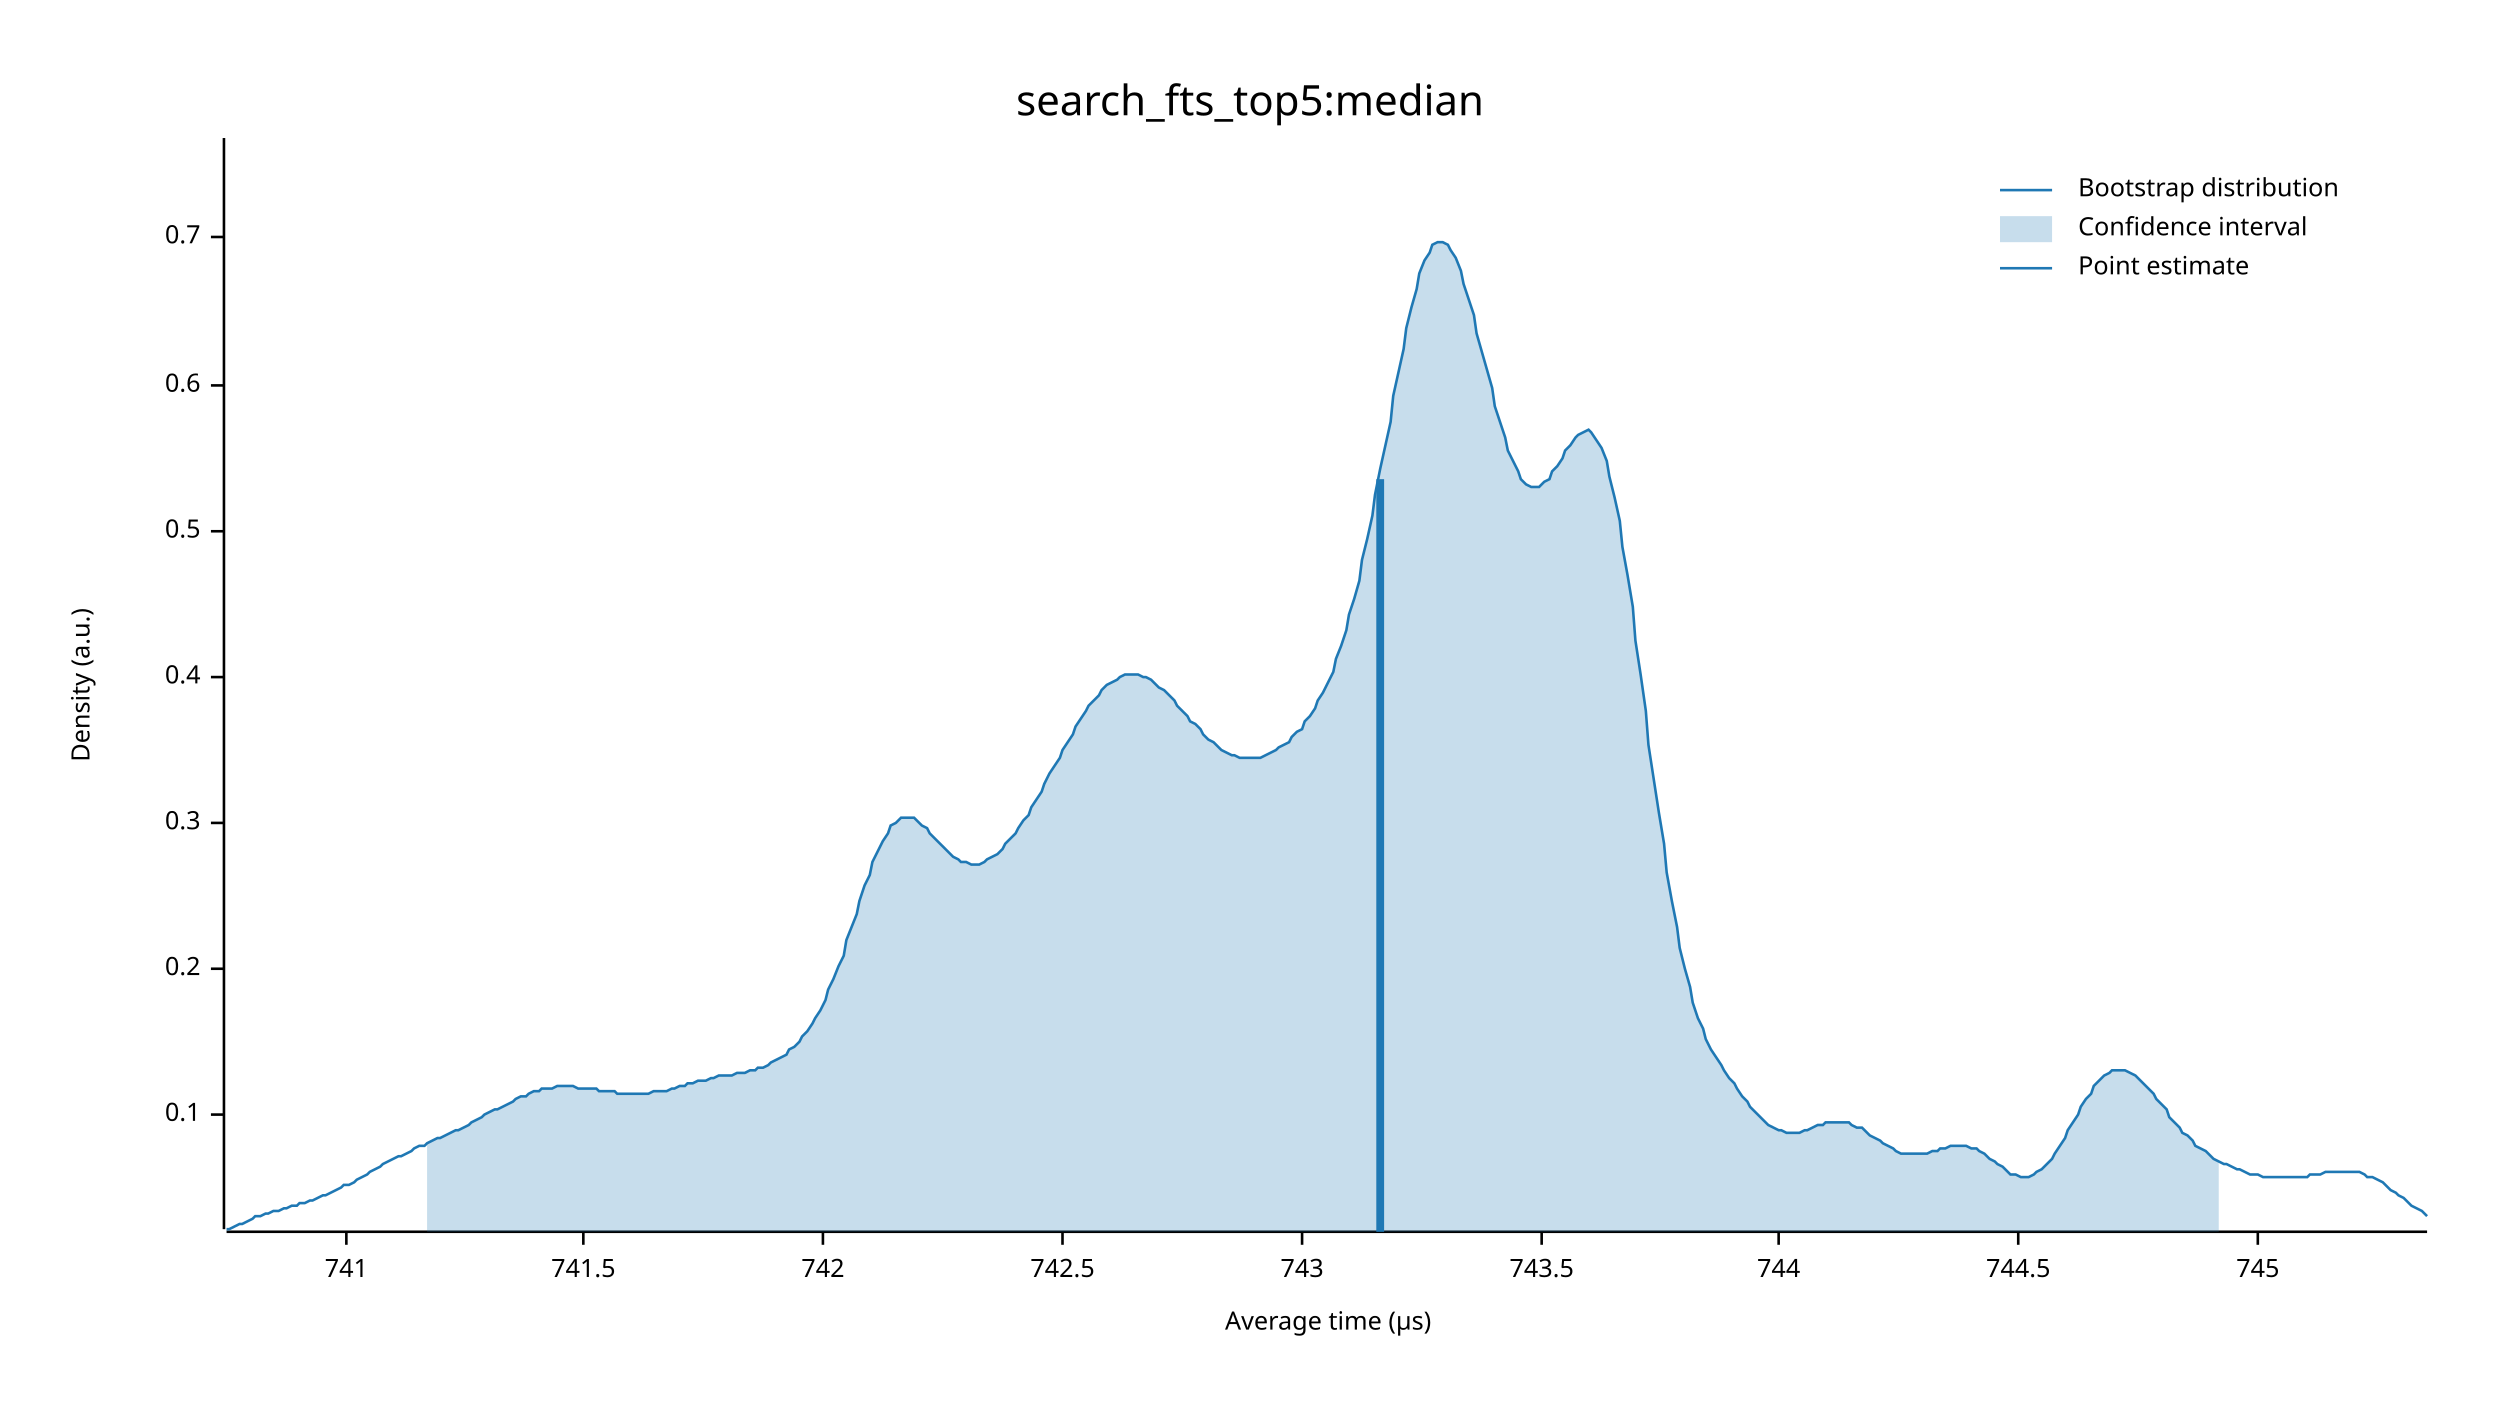
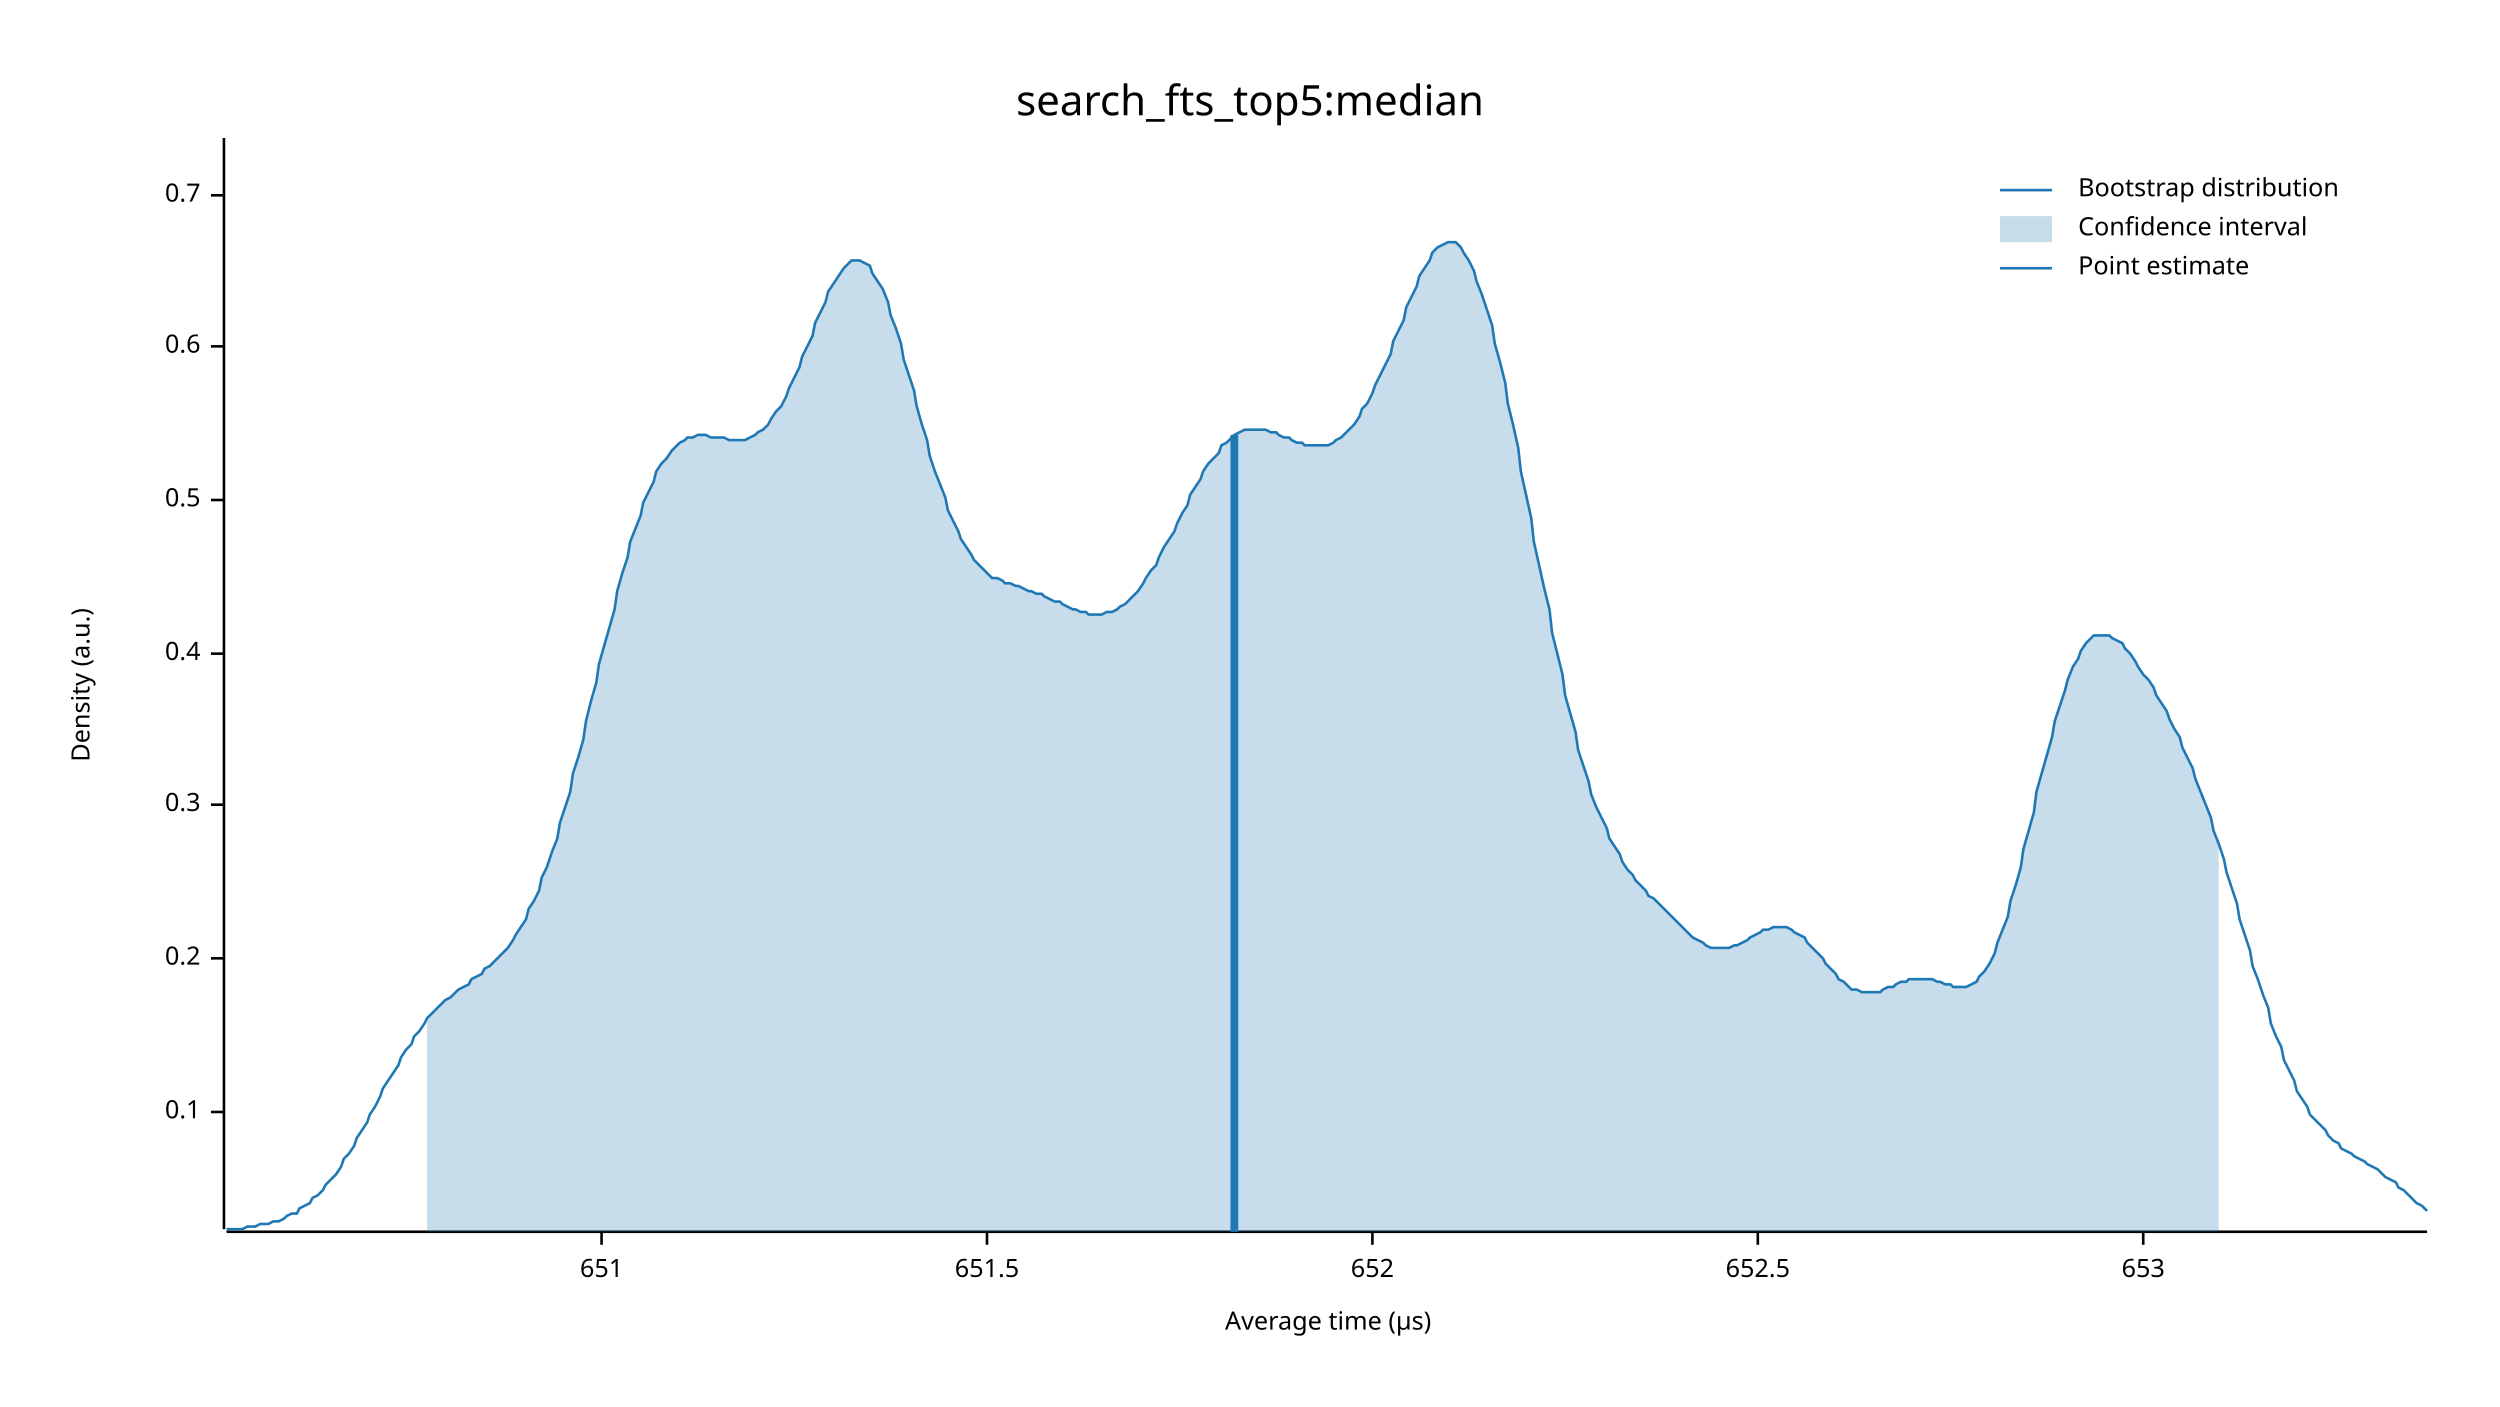
<svg xmlns="http://www.w3.org/2000/svg" width="960" height="540" viewBox="0 0 960 540">
  <text x="480" y="32" dy="0.76em" text-anchor="middle" font-family="sans-serif" font-size="16.129" opacity="1" fill="#000000">
search_fts_top5:median
</text>
  <text x="27" y="263" dy="0.76em" text-anchor="middle" font-family="sans-serif" font-size="9.677" opacity="1" fill="#000000" transform="rotate(270, 27, 263)">
Density (a.u.)
</text>
  <text x="510" y="513" dy="-0.5ex" text-anchor="middle" font-family="sans-serif" font-size="9.677" opacity="1" fill="#000000">
Average time (µs)
</text>
  <polyline fill="none" opacity="1" stroke="#000000" stroke-width="1" points="86,53 86,472 " />
-   <text x="77" y="428" dy="0.5ex" text-anchor="end" font-family="sans-serif" font-size="9.677" opacity="1" fill="#000000">
+   <text x="77" y="427" dy="0.5ex" text-anchor="end" font-family="sans-serif" font-size="9.677" opacity="1" fill="#000000">
0.1
</text>
-   <polyline fill="none" opacity="1" stroke="#000000" stroke-width="1" points="81,428 86,428 " />
-   <text x="77" y="372" dy="0.5ex" text-anchor="end" font-family="sans-serif" font-size="9.677" opacity="1" fill="#000000">
+   <polyline fill="none" opacity="1" stroke="#000000" stroke-width="1" points="81,427 86,427 " />
+   <text x="77" y="368" dy="0.5ex" text-anchor="end" font-family="sans-serif" font-size="9.677" opacity="1" fill="#000000">
0.2
</text>
-   <polyline fill="none" opacity="1" stroke="#000000" stroke-width="1" points="81,372 86,372 " />
-   <text x="77" y="316" dy="0.5ex" text-anchor="end" font-family="sans-serif" font-size="9.677" opacity="1" fill="#000000">
+   <polyline fill="none" opacity="1" stroke="#000000" stroke-width="1" points="81,368 86,368 " />
+   <text x="77" y="309" dy="0.5ex" text-anchor="end" font-family="sans-serif" font-size="9.677" opacity="1" fill="#000000">
0.3
</text>
-   <polyline fill="none" opacity="1" stroke="#000000" stroke-width="1" points="81,316 86,316 " />
-   <text x="77" y="260" dy="0.5ex" text-anchor="end" font-family="sans-serif" font-size="9.677" opacity="1" fill="#000000">
+   <polyline fill="none" opacity="1" stroke="#000000" stroke-width="1" points="81,309 86,309 " />
+   <text x="77" y="251" dy="0.5ex" text-anchor="end" font-family="sans-serif" font-size="9.677" opacity="1" fill="#000000">
0.4
</text>
-   <polyline fill="none" opacity="1" stroke="#000000" stroke-width="1" points="81,260 86,260 " />
-   <text x="77" y="204" dy="0.5ex" text-anchor="end" font-family="sans-serif" font-size="9.677" opacity="1" fill="#000000">
+   <polyline fill="none" opacity="1" stroke="#000000" stroke-width="1" points="81,251 86,251 " />
+   <text x="77" y="192" dy="0.5ex" text-anchor="end" font-family="sans-serif" font-size="9.677" opacity="1" fill="#000000">
0.5
</text>
-   <polyline fill="none" opacity="1" stroke="#000000" stroke-width="1" points="81,204 86,204 " />
-   <text x="77" y="148" dy="0.5ex" text-anchor="end" font-family="sans-serif" font-size="9.677" opacity="1" fill="#000000">
+   <polyline fill="none" opacity="1" stroke="#000000" stroke-width="1" points="81,192 86,192 " />
+   <text x="77" y="133" dy="0.5ex" text-anchor="end" font-family="sans-serif" font-size="9.677" opacity="1" fill="#000000">
0.6
</text>
-   <polyline fill="none" opacity="1" stroke="#000000" stroke-width="1" points="81,148 86,148 " />
-   <text x="77" y="91" dy="0.5ex" text-anchor="end" font-family="sans-serif" font-size="9.677" opacity="1" fill="#000000">
+   <polyline fill="none" opacity="1" stroke="#000000" stroke-width="1" points="81,133 86,133 " />
+   <text x="77" y="75" dy="0.5ex" text-anchor="end" font-family="sans-serif" font-size="9.677" opacity="1" fill="#000000">
0.7
</text>
-   <polyline fill="none" opacity="1" stroke="#000000" stroke-width="1" points="81,91 86,91 " />
+   <polyline fill="none" opacity="1" stroke="#000000" stroke-width="1" points="81,75 86,75 " />
  <polyline fill="none" opacity="1" stroke="#000000" stroke-width="1" points="87,473 932,473 " />
-   <text x="133" y="483" dy="0.76em" text-anchor="middle" font-family="sans-serif" font-size="9.677" opacity="1" fill="#000000">
- 741
+   <text x="231" y="483" dy="0.76em" text-anchor="middle" font-family="sans-serif" font-size="9.677" opacity="1" fill="#000000">
+ 651
</text>
-   <polyline fill="none" opacity="1" stroke="#000000" stroke-width="1" points="133,473 133,478 " />
-   <text x="224" y="483" dy="0.76em" text-anchor="middle" font-family="sans-serif" font-size="9.677" opacity="1" fill="#000000">
- 741.5
+   <polyline fill="none" opacity="1" stroke="#000000" stroke-width="1" points="231,473 231,478 " />
+   <text x="379" y="483" dy="0.76em" text-anchor="middle" font-family="sans-serif" font-size="9.677" opacity="1" fill="#000000">
+ 651.5
</text>
-   <polyline fill="none" opacity="1" stroke="#000000" stroke-width="1" points="224,473 224,478 " />
-   <text x="316" y="483" dy="0.76em" text-anchor="middle" font-family="sans-serif" font-size="9.677" opacity="1" fill="#000000">
- 742
+   <polyline fill="none" opacity="1" stroke="#000000" stroke-width="1" points="379,473 379,478 " />
+   <text x="527" y="483" dy="0.76em" text-anchor="middle" font-family="sans-serif" font-size="9.677" opacity="1" fill="#000000">
+ 652
</text>
-   <polyline fill="none" opacity="1" stroke="#000000" stroke-width="1" points="316,473 316,478 " />
-   <text x="408" y="483" dy="0.76em" text-anchor="middle" font-family="sans-serif" font-size="9.677" opacity="1" fill="#000000">
- 742.5
+   <polyline fill="none" opacity="1" stroke="#000000" stroke-width="1" points="527,473 527,478 " />
+   <text x="675" y="483" dy="0.76em" text-anchor="middle" font-family="sans-serif" font-size="9.677" opacity="1" fill="#000000">
+ 652.5
</text>
-   <polyline fill="none" opacity="1" stroke="#000000" stroke-width="1" points="408,473 408,478 " />
-   <text x="500" y="483" dy="0.76em" text-anchor="middle" font-family="sans-serif" font-size="9.677" opacity="1" fill="#000000">
- 743
+   <polyline fill="none" opacity="1" stroke="#000000" stroke-width="1" points="675,473 675,478 " />
+   <text x="823" y="483" dy="0.76em" text-anchor="middle" font-family="sans-serif" font-size="9.677" opacity="1" fill="#000000">
+ 653
</text>
-   <polyline fill="none" opacity="1" stroke="#000000" stroke-width="1" points="500,473 500,478 " />
-   <text x="592" y="483" dy="0.76em" text-anchor="middle" font-family="sans-serif" font-size="9.677" opacity="1" fill="#000000">
- 743.5
- </text>
-   <polyline fill="none" opacity="1" stroke="#000000" stroke-width="1" points="592,473 592,478 " />
-   <text x="683" y="483" dy="0.76em" text-anchor="middle" font-family="sans-serif" font-size="9.677" opacity="1" fill="#000000">
- 744
- </text>
-   <polyline fill="none" opacity="1" stroke="#000000" stroke-width="1" points="683,473 683,478 " />
-   <text x="775" y="483" dy="0.76em" text-anchor="middle" font-family="sans-serif" font-size="9.677" opacity="1" fill="#000000">
- 744.5
- </text>
-   <polyline fill="none" opacity="1" stroke="#000000" stroke-width="1" points="775,473 775,478 " />
-   <text x="867" y="483" dy="0.76em" text-anchor="middle" font-family="sans-serif" font-size="9.677" opacity="1" fill="#000000">
- 745
- </text>
-   <polyline fill="none" opacity="1" stroke="#000000" stroke-width="1" points="867,473 867,478 " />
-   <polyline fill="none" opacity="1" stroke="#1F78B4" stroke-width="1" points="87,472 88,472 90,471 92,470 93,470 95,469 97,468 98,467 100,467 102,466 103,466 105,465 107,465 109,464 110,464 112,463 114,463 115,462 117,462 119,461 120,461 122,460 124,459 125,459 127,458 129,457 131,456 132,455 134,455 136,454 137,453 139,452 141,451 142,450 144,449 146,448 147,447 149,446 151,445 153,444 154,444 156,443 158,442 159,441 161,440 163,440 164,439 166,438 168,437 169,437 171,436 173,435 175,434 176,434 178,433 180,432 181,431 183,430 185,429 186,428 188,427 190,426 191,426 193,425 195,424 197,423 198,422 200,421 202,421 203,420 205,419 207,419 208,418 210,418 212,418 214,417 215,417 217,417 219,417 220,417 222,418 224,418 225,418 227,418 229,418 230,419 232,419 234,419 236,419 237,420 239,420 241,420 242,420 244,420 246,420 247,420 249,420 251,419 252,419 254,419 256,419 258,418 259,418 261,417 263,417 264,416 266,416 268,415 269,415 271,415 273,414 274,414 276,413 278,413 280,413 281,413 283,412 285,412 286,412 288,411 290,411 291,410 293,410 295,409 296,408 298,407 300,406 302,405 303,403 305,402 307,400 308,398 310,396 312,393 313,391 315,388 317,384 318,380 320,376 322,371 324,367 325,361 327,356 329,351 330,346 332,340 334,336 335,331 337,327 339,323 341,320 342,317 344,316 346,314 347,314 349,314 351,314 352,315 354,317 356,318 357,320 359,322 361,324 363,326 364,327 366,329 368,330 369,331 371,331 373,332 374,332 376,332 378,331 379,330 381,329 383,328 385,326 386,324 388,322 390,320 391,318 393,315 395,313 396,310 398,307 400,304 401,301 403,297 405,294 407,291 408,288 410,285 412,282 413,279 415,276 417,273 418,271 420,269 422,267 423,265 425,263 427,262 429,261 430,260 432,259 434,259 435,259 437,259 439,260 440,260 442,261 444,263 445,264 447,265 449,267 451,269 452,271 454,273 456,275 457,277 459,278 461,280 462,282 464,284 466,285 468,287 469,288 471,289 473,290 474,290 476,291 478,291 479,291 481,291 483,291 484,291 486,290 488,289 490,288 491,287 493,286 495,285 496,283 498,281 500,280 501,277 503,275 505,272 506,269 508,266 510,262 512,258 513,253 515,248 517,242 518,236 520,230 522,223 523,215 525,207 527,198 528,190 530,180 532,171 534,162 535,152 537,143 539,134 540,126 542,118 544,111 545,105 547,100 549,97 550,94 552,93 554,93 556,94 557,96 559,99 561,104 562,109 564,115 566,121 567,128 569,135 571,142 573,149 574,156 576,162 578,168 579,173 581,177 583,181 584,184 586,186 588,187 589,187 591,187 593,185 595,184 596,181 598,179 600,176 601,173 603,171 605,168 606,167 608,166 610,165 611,166 613,169 615,172 617,177 618,183 620,191 622,200 623,210 625,221 627,233 628,246 630,259 632,273 633,286 635,299 637,312 639,324 640,335 642,346 644,356 645,364 647,372 649,379 650,385 652,391 654,395 655,399 657,403 659,406 661,409 662,411 664,414 666,416 667,418 669,421 671,423 672,425 674,427 676,429 677,430 679,432 681,433 683,434 684,434 686,435 688,435 689,435 691,435 693,434 694,434 696,433 698,432 700,432 701,431 703,431 705,431 706,431 708,431 710,431 711,432 713,433 715,433 716,434 718,436 720,437 722,438 723,439 725,440 727,441 728,442 730,443 732,443 733,443 735,443 737,443 738,443 740,443 742,442 744,442 745,441 747,441 749,440 750,440 752,440 754,440 755,440 757,441 759,441 760,442 762,443 764,445 766,446 767,447 769,448 771,450 772,451 774,451 776,452 777,452 779,452 781,451 782,450 784,449 786,447 788,445 789,443 791,440 793,437 794,434 796,431 798,428 799,425 801,422 803,420 804,417 806,415 808,413 810,412 811,411 813,411 815,411 816,411 818,412 820,413 821,414 823,416 825,418 827,420 828,422 830,424 832,426 833,429 835,431 837,433 838,435 840,436 842,438 843,440 845,441 847,442 849,444 850,445 852,446 854,447 855,447 857,448 859,449 860,449 862,450 864,451 865,451 867,451 869,452 871,452 872,452 874,452 876,452 877,452 879,452 881,452 882,452 884,452 886,452 887,451 889,451 891,451 893,450 894,450 896,450 898,450 899,450 901,450 903,450 904,450 906,450 908,451 909,452 911,452 913,453 915,454 916,455 918,457 920,458 921,459 923,460 925,462 926,463 928,464 930,465 932,467 " />
-   <polygon opacity="0.25" fill="#1F78B4" points="164,439 166,438 168,437 169,437 171,436 173,435 175,434 176,434 178,433 180,432 181,431 183,430 185,429 186,428 188,427 190,426 191,426 193,425 195,424 197,423 198,422 200,421 202,421 203,420 205,419 207,419 208,418 210,418 212,418 214,417 215,417 217,417 219,417 220,417 222,418 224,418 225,418 227,418 229,418 230,419 232,419 234,419 236,419 237,420 239,420 241,420 242,420 244,420 246,420 247,420 249,420 251,419 252,419 254,419 256,419 258,418 259,418 261,417 263,417 264,416 266,416 268,415 269,415 271,415 273,414 274,414 276,413 278,413 280,413 281,413 283,412 285,412 286,412 288,411 290,411 291,410 293,410 295,409 296,408 298,407 300,406 302,405 303,403 305,402 307,400 308,398 310,396 312,393 313,391 315,388 317,384 318,380 320,376 322,371 324,367 325,361 327,356 329,351 330,346 332,340 334,336 335,331 337,327 339,323 341,320 342,317 344,316 346,314 347,314 349,314 351,314 352,315 354,317 356,318 357,320 359,322 361,324 363,326 364,327 366,329 368,330 369,331 371,331 373,332 374,332 376,332 378,331 379,330 381,329 383,328 385,326 386,324 388,322 390,320 391,318 393,315 395,313 396,310 398,307 400,304 401,301 403,297 405,294 407,291 408,288 410,285 412,282 413,279 415,276 417,273 418,271 420,269 422,267 423,265 425,263 427,262 429,261 430,260 432,259 434,259 435,259 437,259 439,260 440,260 442,261 444,263 445,264 447,265 449,267 451,269 452,271 454,273 456,275 457,277 459,278 461,280 462,282 464,284 466,285 468,287 469,288 471,289 473,290 474,290 476,291 478,291 479,291 481,291 483,291 484,291 486,290 488,289 490,288 491,287 493,286 495,285 496,283 498,281 500,280 501,277 503,275 505,272 506,269 508,266 510,262 512,258 513,253 515,248 517,242 518,236 520,230 522,223 523,215 525,207 527,198 528,190 530,180 532,171 534,162 535,152 537,143 539,134 540,126 542,118 544,111 545,105 547,100 549,97 550,94 552,93 554,93 556,94 557,96 559,99 561,104 562,109 564,115 566,121 567,128 569,135 571,142 573,149 574,156 576,162 578,168 579,173 581,177 583,181 584,184 586,186 588,187 589,187 591,187 593,185 595,184 596,181 598,179 600,176 601,173 603,171 605,168 606,167 608,166 610,165 611,166 613,169 615,172 617,177 618,183 620,191 622,200 623,210 625,221 627,233 628,246 630,259 632,273 633,286 635,299 637,312 639,324 640,335 642,346 644,356 645,364 647,372 649,379 650,385 652,391 654,395 655,399 657,403 659,406 661,409 662,411 664,414 666,416 667,418 669,421 671,423 672,425 674,427 676,429 677,430 679,432 681,433 683,434 684,434 686,435 688,435 689,435 691,435 693,434 694,434 696,433 698,432 700,432 701,431 703,431 705,431 706,431 708,431 710,431 711,432 713,433 715,433 716,434 718,436 720,437 722,438 723,439 725,440 727,441 728,442 730,443 732,443 733,443 735,443 737,443 738,443 740,443 742,442 744,442 745,441 747,441 749,440 750,440 752,440 754,440 755,440 757,441 759,441 760,442 762,443 764,445 766,446 767,447 769,448 771,450 772,451 774,451 776,452 777,452 779,452 781,451 782,450 784,449 786,447 788,445 789,443 791,440 793,437 794,434 796,431 798,428 799,425 801,422 803,420 804,417 806,415 808,413 810,412 811,411 813,411 815,411 816,411 818,412 820,413 821,414 823,416 825,418 827,420 828,422 830,424 832,426 833,429 835,431 837,433 838,435 840,436 842,438 843,440 845,441 847,442 849,444 850,445 852,446 852,473 164,473 " />
-   <polyline fill="none" opacity="1" stroke="#1F78B4" stroke-width="3" points="530,473 530,184 " />
+   <polyline fill="none" opacity="1" stroke="#000000" stroke-width="1" points="823,473 823,478 " />
+   <polyline fill="none" opacity="1" stroke="#1F78B4" stroke-width="1" points="87,472 88,472 90,472 92,472 93,472 95,471 97,471 98,471 100,470 102,470 103,470 105,469 107,469 109,468 110,467 112,466 114,466 115,464 117,463 119,462 120,460 122,459 124,457 125,455 127,453 129,451 131,448 132,445 134,443 136,440 137,437 139,434 141,431 142,428 144,425 146,421 147,418 149,415 151,412 153,409 154,406 156,403 158,401 159,398 161,396 163,393 164,391 166,389 168,387 169,386 171,384 173,383 175,381 176,380 178,379 180,378 181,376 183,375 185,374 186,372 188,371 190,369 191,368 193,366 195,364 197,361 198,359 200,356 202,353 203,349 205,346 207,342 208,337 210,333 212,327 214,322 215,316 217,310 219,304 220,297 222,291 224,284 225,277 227,269 229,262 230,255 232,248 234,241 236,234 237,227 239,220 241,214 242,208 244,203 246,198 247,193 249,189 251,185 252,181 254,178 256,176 258,173 259,172 261,170 263,169 264,168 266,168 268,167 269,167 271,167 273,168 274,168 276,168 278,168 280,169 281,169 283,169 285,169 286,169 288,168 290,167 291,166 293,165 295,163 296,161 298,158 300,156 302,152 303,149 305,145 307,141 308,137 310,133 312,129 313,124 315,120 317,116 318,112 320,109 322,106 324,103 325,102 327,100 329,100 330,100 332,101 334,102 335,105 337,108 339,111 341,116 342,121 344,126 346,132 347,138 349,144 351,150 352,156 354,163 356,169 357,175 359,181 361,186 363,191 364,196 366,200 368,204 369,207 371,210 373,213 374,215 376,217 378,219 379,220 381,222 383,222 385,223 386,224 388,224 390,225 391,225 393,226 395,227 396,227 398,228 400,228 401,229 403,230 405,231 407,231 408,232 410,233 412,234 413,234 415,235 417,235 418,236 420,236 422,236 423,236 425,235 427,235 429,234 430,233 432,232 434,230 435,229 437,227 439,224 440,222 442,219 444,217 445,214 447,210 449,207 451,204 452,201 454,197 456,194 457,190 459,187 461,184 462,181 464,178 466,176 468,174 469,171 471,170 473,168 474,167 476,166 478,165 479,165 481,165 483,165 484,165 486,165 488,166 490,166 491,167 493,168 495,168 496,169 498,170 500,170 501,171 503,171 505,171 506,171 508,171 510,171 512,170 513,169 515,168 517,166 518,165 520,163 522,160 523,157 525,155 527,151 528,148 530,144 532,140 534,136 535,131 537,127 539,123 540,118 542,114 544,110 545,106 547,103 549,100 550,97 552,95 554,94 556,93 557,93 559,93 561,95 562,97 564,100 566,104 567,108 569,113 571,119 573,125 574,132 576,139 578,147 579,155 581,163 583,172 584,181 586,190 588,199 589,208 591,217 593,226 595,234 596,243 598,251 600,259 601,267 603,274 605,281 606,288 608,294 610,300 611,305 613,310 615,314 617,318 618,322 620,325 622,328 623,331 625,334 627,336 628,338 630,340 632,342 633,344 635,345 637,347 639,349 640,350 642,352 644,354 645,355 647,357 649,359 650,360 652,361 654,362 655,363 657,364 659,364 661,364 662,364 664,364 666,363 667,363 669,362 671,361 672,360 674,359 676,358 677,357 679,357 681,356 683,356 684,356 686,356 688,357 689,358 691,359 693,360 694,362 696,364 698,366 700,368 701,370 703,372 705,374 706,376 708,377 710,379 711,380 713,380 715,381 716,381 718,381 720,381 722,381 723,380 725,379 727,379 728,378 730,377 732,377 733,376 735,376 737,376 738,376 740,376 742,376 744,377 745,377 747,378 749,378 750,379 752,379 754,379 755,379 757,378 759,377 760,375 762,373 764,370 766,366 767,362 769,357 771,352 772,346 774,340 776,333 777,326 779,319 781,312 782,304 784,297 786,290 788,283 789,277 791,271 793,265 794,261 796,256 798,253 799,250 801,247 803,245 804,244 806,244 808,244 810,244 811,245 813,246 815,247 816,249 818,251 820,254 821,256 823,259 825,261 827,264 828,267 830,270 832,273 833,276 835,280 837,283 838,287 840,291 842,295 843,299 845,304 847,309 849,314 850,319 852,324 854,330 855,335 857,341 859,347 860,353 862,359 864,365 865,371 867,376 869,382 871,387 872,393 874,398 876,402 877,407 879,411 881,415 882,419 884,422 886,425 887,428 889,430 891,432 893,434 894,436 896,438 898,439 899,441 901,442 903,443 904,444 906,445 908,446 909,447 911,448 913,449 915,451 916,452 918,453 920,454 921,456 923,457 925,459 926,460 928,462 930,463 932,465 " />
+   <polygon opacity="0.25" fill="#1F78B4" points="164,391 166,389 168,387 169,386 171,384 173,383 175,381 176,380 178,379 180,378 181,376 183,375 185,374 186,372 188,371 190,369 191,368 193,366 195,364 197,361 198,359 200,356 202,353 203,349 205,346 207,342 208,337 210,333 212,327 214,322 215,316 217,310 219,304 220,297 222,291 224,284 225,277 227,269 229,262 230,255 232,248 234,241 236,234 237,227 239,220 241,214 242,208 244,203 246,198 247,193 249,189 251,185 252,181 254,178 256,176 258,173 259,172 261,170 263,169 264,168 266,168 268,167 269,167 271,167 273,168 274,168 276,168 278,168 280,169 281,169 283,169 285,169 286,169 288,168 290,167 291,166 293,165 295,163 296,161 298,158 300,156 302,152 303,149 305,145 307,141 308,137 310,133 312,129 313,124 315,120 317,116 318,112 320,109 322,106 324,103 325,102 327,100 329,100 330,100 332,101 334,102 335,105 337,108 339,111 341,116 342,121 344,126 346,132 347,138 349,144 351,150 352,156 354,163 356,169 357,175 359,181 361,186 363,191 364,196 366,200 368,204 369,207 371,210 373,213 374,215 376,217 378,219 379,220 381,222 383,222 385,223 386,224 388,224 390,225 391,225 393,226 395,227 396,227 398,228 400,228 401,229 403,230 405,231 407,231 408,232 410,233 412,234 413,234 415,235 417,235 418,236 420,236 422,236 423,236 425,235 427,235 429,234 430,233 432,232 434,230 435,229 437,227 439,224 440,222 442,219 444,217 445,214 447,210 449,207 451,204 452,201 454,197 456,194 457,190 459,187 461,184 462,181 464,178 466,176 468,174 469,171 471,170 473,168 474,167 476,166 478,165 479,165 481,165 483,165 484,165 486,165 488,166 490,166 491,167 493,168 495,168 496,169 498,170 500,170 501,171 503,171 505,171 506,171 508,171 510,171 512,170 513,169 515,168 517,166 518,165 520,163 522,160 523,157 525,155 527,151 528,148 530,144 532,140 534,136 535,131 537,127 539,123 540,118 542,114 544,110 545,106 547,103 549,100 550,97 552,95 554,94 556,93 557,93 559,93 561,95 562,97 564,100 566,104 567,108 569,113 571,119 573,125 574,132 576,139 578,147 579,155 581,163 583,172 584,181 586,190 588,199 589,208 591,217 593,226 595,234 596,243 598,251 600,259 601,267 603,274 605,281 606,288 608,294 610,300 611,305 613,310 615,314 617,318 618,322 620,325 622,328 623,331 625,334 627,336 628,338 630,340 632,342 633,344 635,345 637,347 639,349 640,350 642,352 644,354 645,355 647,357 649,359 650,360 652,361 654,362 655,363 657,364 659,364 661,364 662,364 664,364 666,363 667,363 669,362 671,361 672,360 674,359 676,358 677,357 679,357 681,356 683,356 684,356 686,356 688,357 689,358 691,359 693,360 694,362 696,364 698,366 700,368 701,370 703,372 705,374 706,376 708,377 710,379 711,380 713,380 715,381 716,381 718,381 720,381 722,381 723,380 725,379 727,379 728,378 730,377 732,377 733,376 735,376 737,376 738,376 740,376 742,376 744,377 745,377 747,378 749,378 750,379 752,379 754,379 755,379 757,378 759,377 760,375 762,373 764,370 766,366 767,362 769,357 771,352 772,346 774,340 776,333 777,326 779,319 781,312 782,304 784,297 786,290 788,283 789,277 791,271 793,265 794,261 796,256 798,253 799,250 801,247 803,245 804,244 806,244 808,244 810,244 811,245 813,246 815,247 816,249 818,251 820,254 821,256 823,259 825,261 827,264 828,267 830,270 832,273 833,276 835,280 837,283 838,287 840,291 842,295 843,299 845,304 847,309 849,314 850,319 852,324 852,473 164,473 " />
+   <polyline fill="none" opacity="1" stroke="#1F78B4" stroke-width="3" points="474,473 474,167 " />
  <text x="798" y="68" dy="0.76em" text-anchor="start" font-family="sans-serif" font-size="9.677" opacity="1" fill="#000000">
Bootstrap distribution
</text>
  <text x="798" y="83" dy="0.76em" text-anchor="start" font-family="sans-serif" font-size="9.677" opacity="1" fill="#000000">
Confidence interval
</text>
  <text x="798" y="98" dy="0.76em" text-anchor="start" font-family="sans-serif" font-size="9.677" opacity="1" fill="#000000">
Point estimate
</text>
  <polyline fill="none" opacity="1" stroke="#1F78B4" stroke-width="1" points="768,73 788,73 " />
  <rect x="768" y="83" width="20" height="10" opacity="0.25" fill="#1F78B4" stroke="none" />
  <polyline fill="none" opacity="1" stroke="#1F78B4" stroke-width="1" points="768,103 788,103 " />
</svg>
